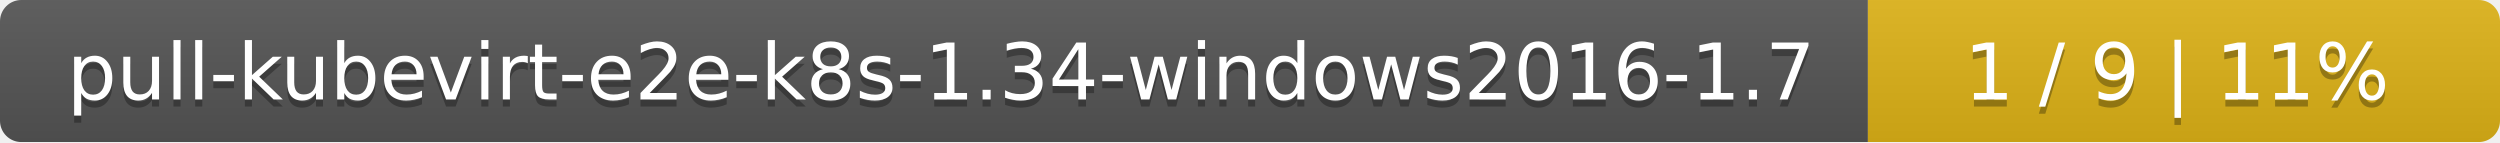
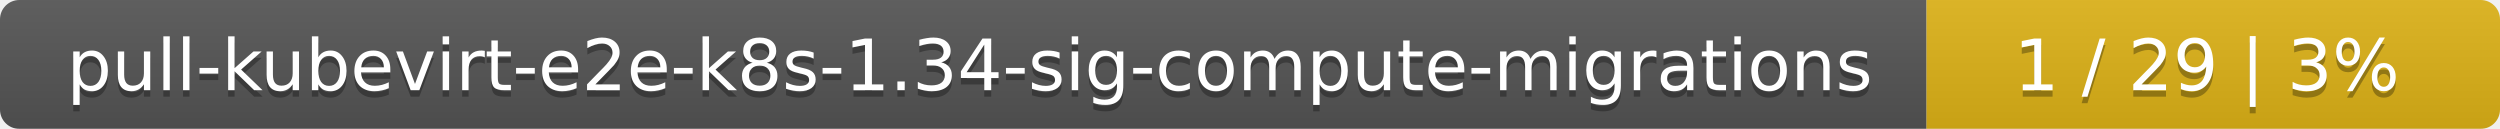
- <svg xmlns="http://www.w3.org/2000/svg" width="352" height="20">
+ <svg xmlns="http://www.w3.org/2000/svg" width="388" height="20">
  <linearGradient id="smooth" x2="0" y2="100%">
    <stop offset="0" stop-color="#bbb" stop-opacity=".1" />
    <stop offset="1" stop-opacity=".1" />
  </linearGradient>
  <mask id="round">
-     <rect width="352" height="20" rx="3" fill="#fff" />
+     <rect width="388" height="20" rx="3" fill="#fff" />
  </mask>
  <g mask="url(#round)">
-     <rect width="263" height="20" fill="#555" />
-     <rect x="263" width="89" height="20" fill="#dfb317" />
-     <rect width="352" height="20" fill="url(#smooth)" />
+     <rect width="299" height="20" fill="#555" />
+     <rect x="299" width="89" height="20" fill="#dfb317" />
+     <rect width="388" height="20" fill="url(#smooth)" />
  </g>
  <g fill="#fff" text-anchor="middle" font-family="DejaVu Sans,Verdana,Geneva,sans-serif" font-size="11">
-     <text x="132.5" y="15" fill="#010101" fill-opacity=".3">pull-kubevirt-e2e-k8s-1.34-windows2016-1.7</text>
-     <text x="132.5" y="14">pull-kubevirt-e2e-k8s-1.34-windows2016-1.7</text>
-     <text x="306.5" y="15" fill="#010101" fill-opacity=".3">1 / 9    |    11%</text>
-     <text x="306.5" y="14">1 / 9    |    11%</text>
+     <text x="150.5" y="15" fill="#010101" fill-opacity=".3">pull-kubevirt-e2e-k8s-1.34-sig-compute-migrations</text>
+     <text x="150.5" y="14">pull-kubevirt-e2e-k8s-1.34-sig-compute-migrations</text>
+     <text x="342.5" y="15" fill="#010101" fill-opacity=".3">1 / 29    |    3%</text>
+     <text x="342.5" y="14">1 / 29    |    3%</text>
  </g>
</svg>
